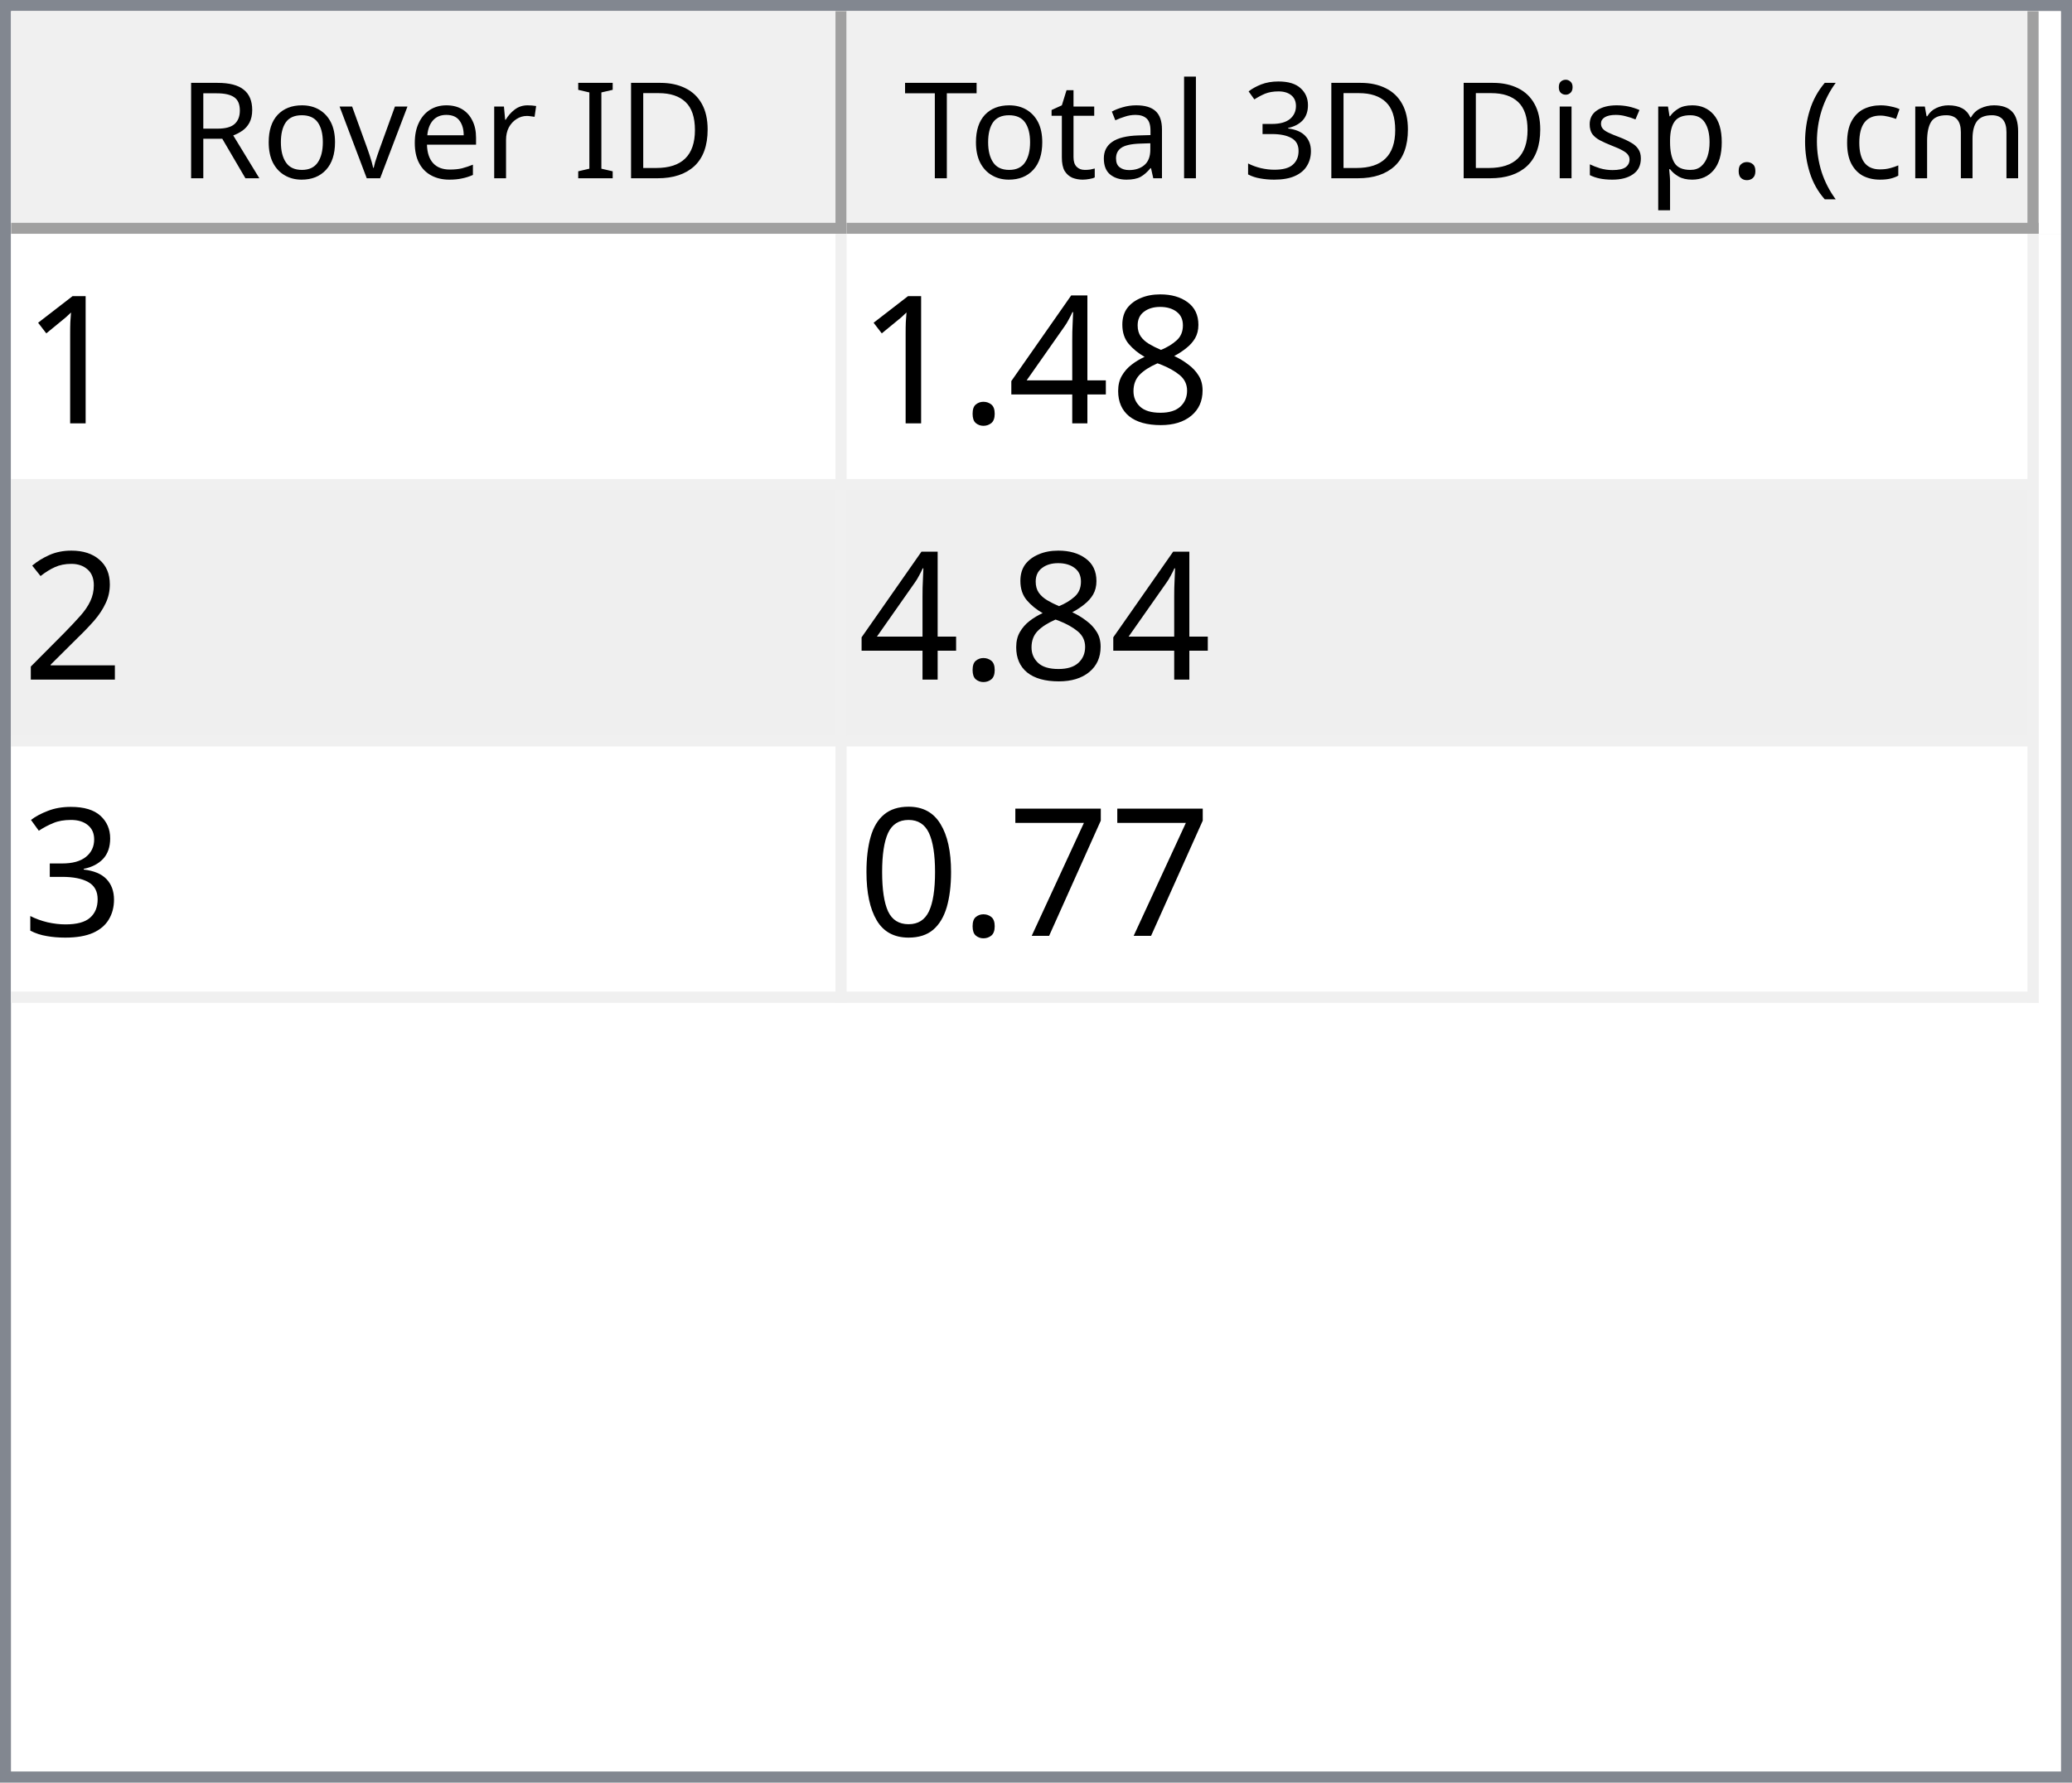
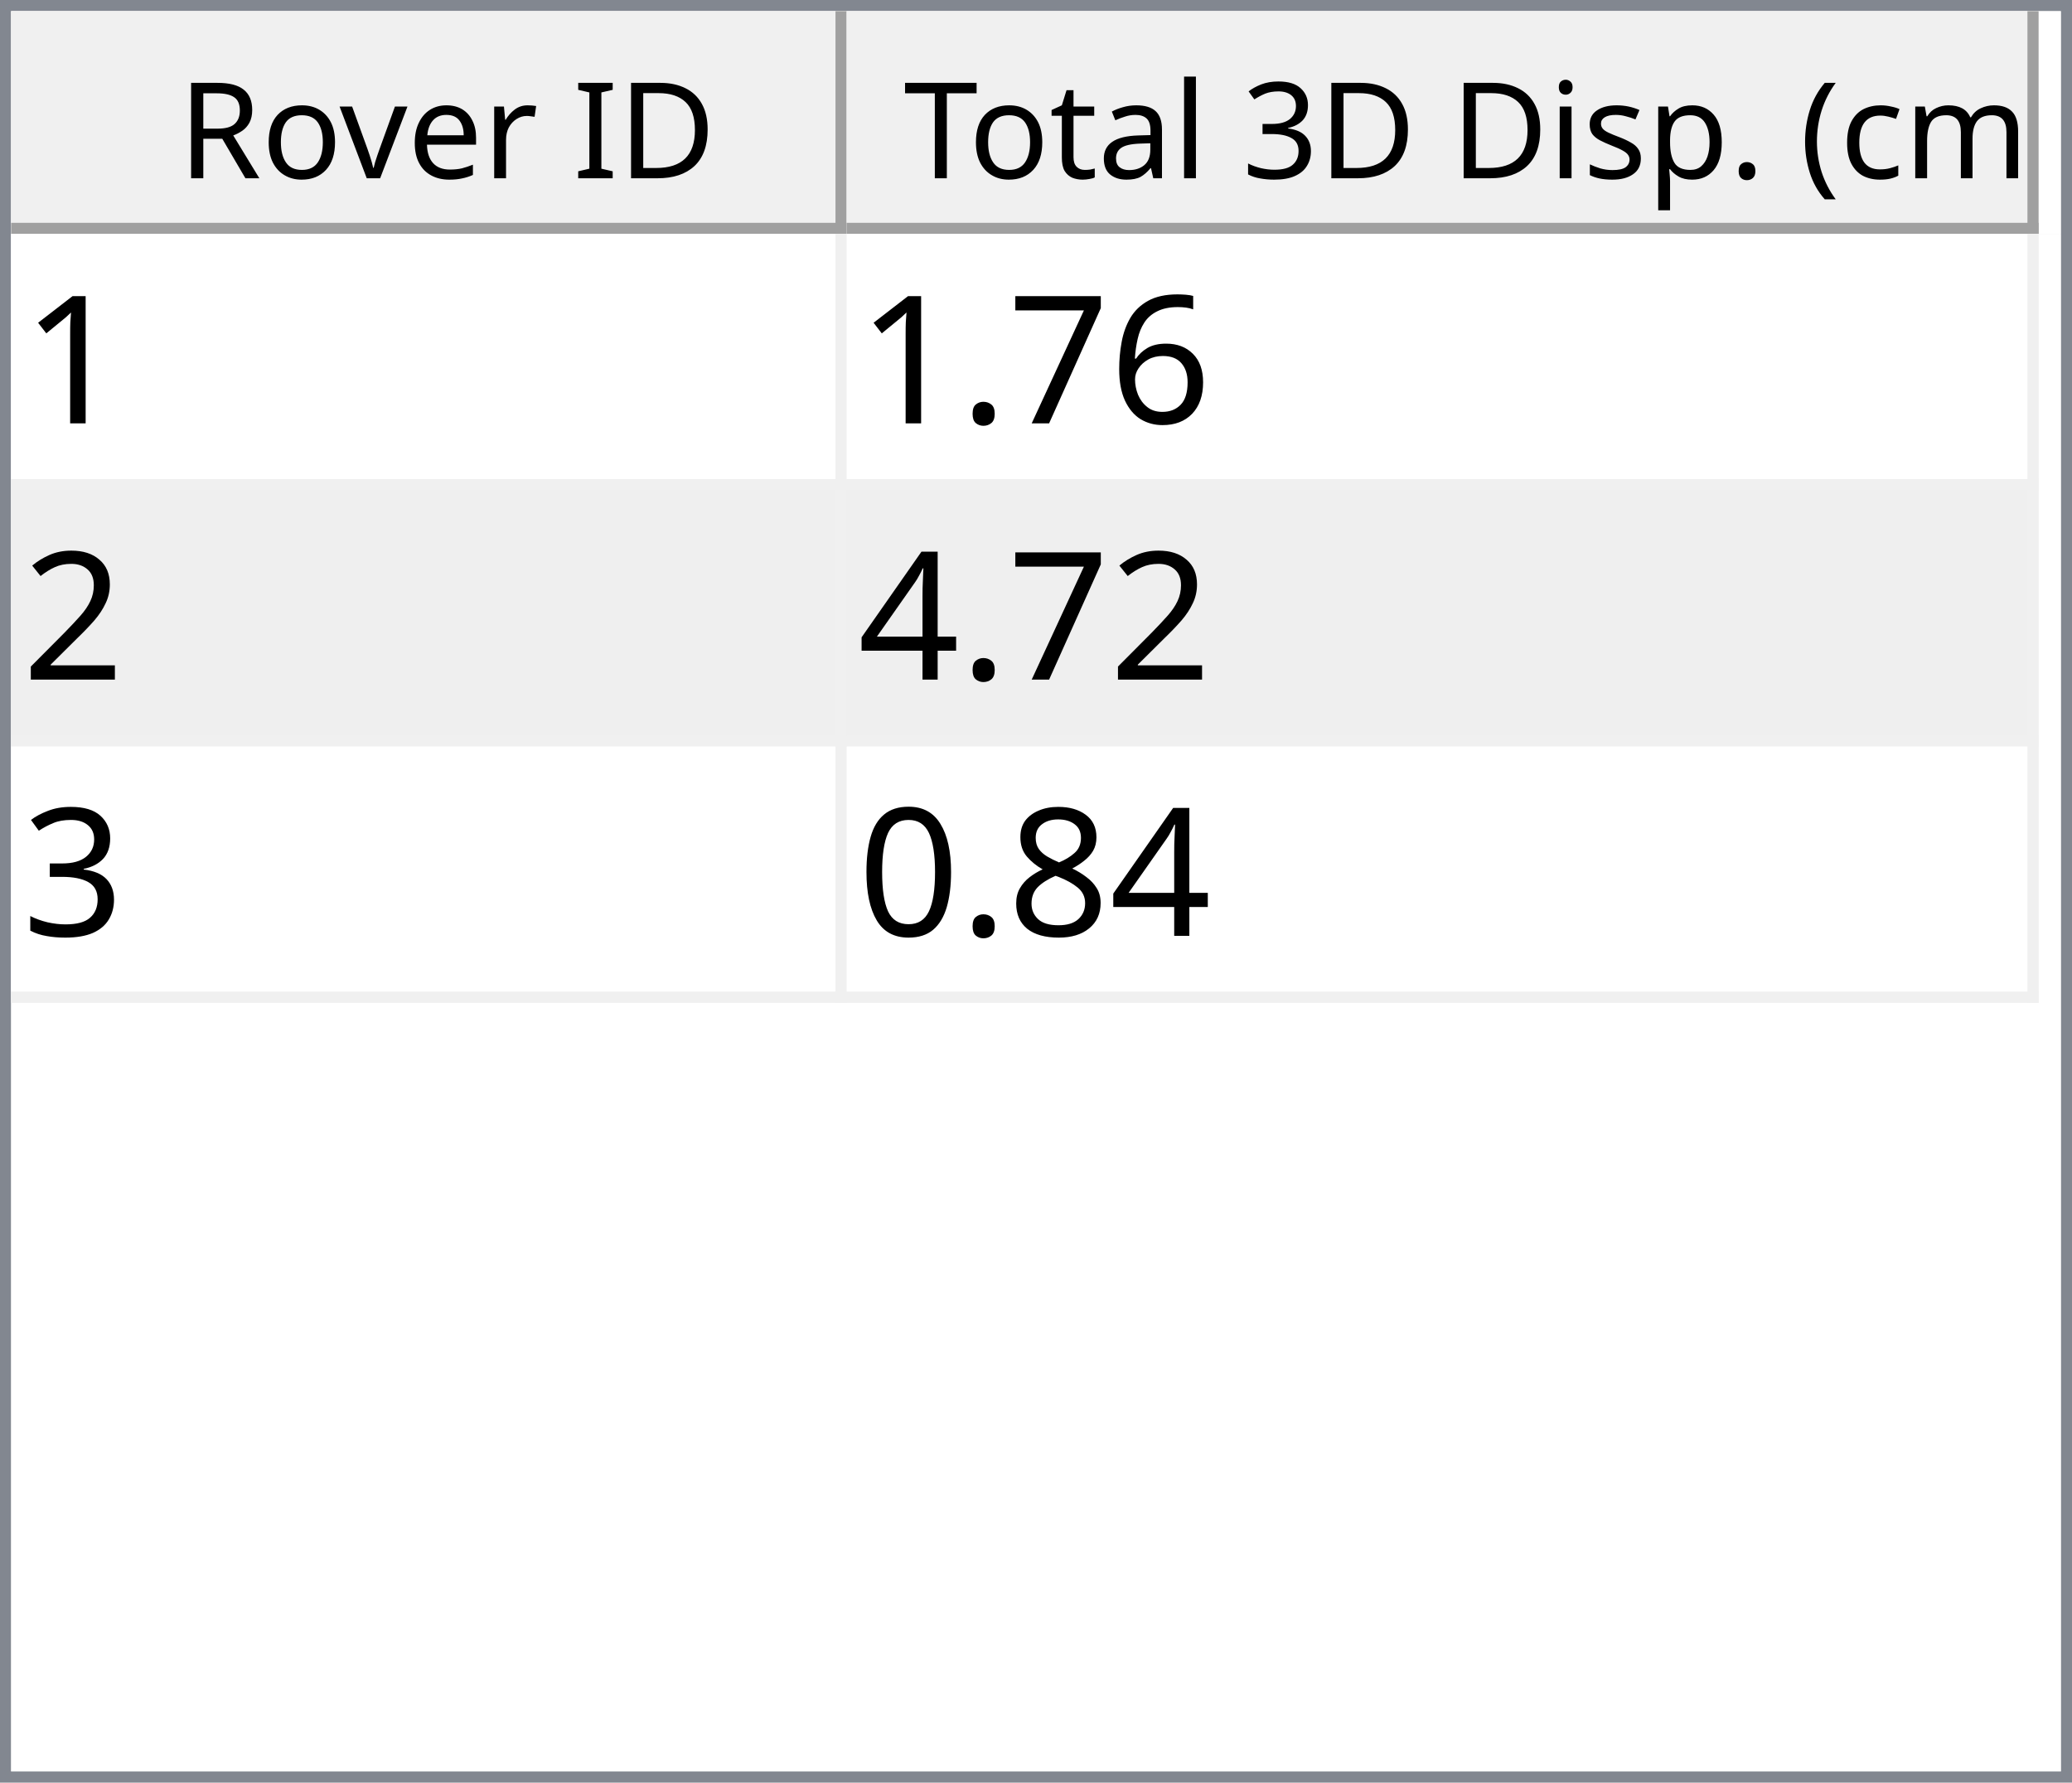
<svg xmlns="http://www.w3.org/2000/svg" style="fill-opacity:1; color-rendering:auto; color-interpolation:auto; text-rendering:auto; stroke:black; stroke-linecap:square; stroke-miterlimit:10; shape-rendering:auto; stroke-opacity:1; fill:black; stroke-dasharray:none; font-weight:normal; stroke-width:1; font-family:'Dialog'; font-style:normal; stroke-linejoin:miter; font-size:12px; stroke-dashoffset:0; image-rendering:auto;" width="186" height="160">
  <defs id="genericDefs" />
  <g>
    <defs id="defs1">
      <clipPath clipPathUnits="userSpaceOnUse" id="clipPath1">
        <path d="M0 0 L186 0 L186 160 L0 160 L0 0 Z" />
      </clipPath>
      <clipPath clipPathUnits="userSpaceOnUse" id="clipPath2">
        <path d="M0 0 L0 160 L186 160 L186 0 Z" />
      </clipPath>
      <clipPath clipPathUnits="userSpaceOnUse" id="clipPath3">
        <path d="M0 0 L0 20 L184 20 L184 0 Z" />
      </clipPath>
      <clipPath clipPathUnits="userSpaceOnUse" id="clipPath4">
        <path d="M0 0 L0 20 L75 20 L75 0 Z" />
      </clipPath>
      <clipPath clipPathUnits="userSpaceOnUse" id="clipPath5">
        <path d="M1 1 L1 19 L74 19 L74 1 Z" />
      </clipPath>
      <clipPath clipPathUnits="userSpaceOnUse" id="clipPath6">
        <path d="M0 0 L0 18 L73 18 L73 0 Z" />
      </clipPath>
      <clipPath clipPathUnits="userSpaceOnUse" id="clipPath7">
        <path d="M-0.5 -0.5 L-0.5 19.5 L74.5 19.5 L74.5 -0.5 Z" />
      </clipPath>
      <clipPath clipPathUnits="userSpaceOnUse" id="clipPath8">
        <path d="M0 0 L0 20 L107 20 L107 0 Z" />
      </clipPath>
      <clipPath clipPathUnits="userSpaceOnUse" id="clipPath9">
        <path d="M1 1 L1 19 L106 19 L106 1 Z" />
      </clipPath>
      <clipPath clipPathUnits="userSpaceOnUse" id="clipPath10">
        <path d="M0 0 L0 18 L105 18 L105 0 Z" />
      </clipPath>
      <clipPath clipPathUnits="userSpaceOnUse" id="clipPath11">
        <path d="M-0.5 -0.5 L-0.5 19.5 L106.5 19.5 L106.5 -0.5 Z" />
      </clipPath>
      <clipPath clipPathUnits="userSpaceOnUse" id="clipPath12">
        <path d="M0 0 L0 138 L184 138 L184 0 Z" />
      </clipPath>
      <clipPath clipPathUnits="userSpaceOnUse" id="clipPath13">
        <path d="M0 0 L0 69 L182 69 L182 0 Z" />
      </clipPath>
      <clipPath clipPathUnits="userSpaceOnUse" id="clipPath14">
        <path d="M-0.5 -0.5 L-0.5 68.5 L181.5 68.5 L181.5 -0.5 Z" />
      </clipPath>
      <clipPath clipPathUnits="userSpaceOnUse" id="clipPath15">
        <path d="M0 0 L0 22 L74 22 L74 0 Z" />
      </clipPath>
      <clipPath clipPathUnits="userSpaceOnUse" id="clipPath16">
        <path d="M0 0 L0 22 L106 22 L106 0 Z" />
      </clipPath>
      <font horiz-adv-x="64.551" id="font1">
        <font-face ascent="107.91" descent="25.098" units-per-em="100" style="font-style:normal; font-family:Segoe UI; font-weight:normal;" />
        <missing-glyph horiz-adv-x="64.551" d="M8.109 0 L8.109 68.266 L56.453 68.266 L56.453 0 L8.109 0 ZM15.328 7.234 L49.219 7.234 L49.219 61.031 L15.328 61.031 L15.328 7.234 Z" />
        <glyph unicode="D" horiz-adv-x="70.117" d="M9.188 0 L9.188 70.016 L28.516 70.016 Q65.531 70.016 65.531 35.891 Q65.531 19.672 55.25 9.836 Q44.969 0 27.734 0 L9.188 0 ZM17.391 62.594 L17.391 7.422 L27.828 7.422 Q41.609 7.422 49.273 14.797 Q56.938 22.172 56.938 35.688 Q56.938 62.594 28.328 62.594 L17.391 62.594 Z" />
        <glyph unicode="I" horiz-adv-x="26.611" d="M17.391 0 L9.188 0 L9.188 70.016 L17.391 70.016 L17.391 0 Z" />
        <glyph unicode=" " horiz-adv-x="27.393" d="" />
        <glyph unicode="r" horiz-adv-x="34.766" d="M34.188 41.891 Q32.078 43.5 28.125 43.5 Q23 43.5 19.555 38.672 Q16.109 33.844 16.109 25.484 L16.109 0 L8.109 0 L8.109 50 L16.109 50 L16.109 39.703 L16.312 39.703 Q18.016 44.969 21.531 47.922 Q25.047 50.875 29.391 50.875 Q32.516 50.875 34.188 50.203 L34.188 41.891 Z" />
        <glyph unicode="e" horiz-adv-x="52.295" d="M48.297 23 L12.984 23 Q13.188 14.656 17.484 10.109 Q21.781 5.562 29.297 5.562 Q37.75 5.562 44.828 11.141 L44.828 3.609 Q38.234 -1.172 27.391 -1.172 Q16.797 -1.172 10.742 5.641 Q4.688 12.453 4.688 24.812 Q4.688 36.469 11.305 43.82 Q17.922 51.172 27.734 51.172 Q37.547 51.172 42.922 44.828 Q48.297 38.484 48.297 27.203 L48.297 23 ZM40.094 29.781 Q40.047 36.719 36.75 40.578 Q33.453 44.438 27.594 44.438 Q21.922 44.438 17.969 40.383 Q14.016 36.328 13.094 29.781 L40.094 29.781 Z" />
        <glyph unicode="v" horiz-adv-x="47.9" d="M47.406 50 L27.484 0 L19.625 0 L0.688 50 L9.469 50 L22.172 13.672 Q23.578 9.672 23.922 6.688 L24.125 6.688 Q24.609 10.453 25.688 13.484 L38.969 50 L47.406 50 Z" />
        <glyph unicode="o" horiz-adv-x="58.594" d="M29 -1.172 Q17.922 -1.172 11.305 5.836 Q4.688 12.844 4.688 24.422 Q4.688 37.016 11.57 44.094 Q18.453 51.172 30.172 51.172 Q41.359 51.172 47.633 44.289 Q53.906 37.406 53.906 25.203 Q53.906 13.234 47.141 6.031 Q40.375 -1.172 29 -1.172 ZM29.594 44.438 Q21.875 44.438 17.383 39.188 Q12.891 33.938 12.891 24.703 Q12.891 15.828 17.43 10.695 Q21.969 5.562 29.594 5.562 Q37.359 5.562 41.531 10.594 Q45.703 15.625 45.703 24.906 Q45.703 34.281 41.531 39.359 Q37.359 44.438 29.594 44.438 Z" />
        <glyph unicode="R" horiz-adv-x="59.814" d="M59.375 0 L49.609 0 L37.891 19.625 Q36.281 22.359 34.766 24.289 Q33.25 26.219 31.664 27.438 Q30.078 28.656 28.25 29.219 Q26.422 29.781 24.125 29.781 L17.391 29.781 L17.391 0 L9.188 0 L9.188 70.016 L30.078 70.016 Q34.672 70.016 38.555 68.867 Q42.438 67.719 45.289 65.375 Q48.141 63.031 49.758 59.547 Q51.375 56.062 51.375 51.375 Q51.375 47.703 50.273 44.656 Q49.172 41.609 47.148 39.211 Q45.125 36.812 42.266 35.133 Q39.406 33.453 35.844 32.516 L35.844 32.328 Q37.594 31.547 38.891 30.547 Q40.188 29.547 41.359 28.18 Q42.531 26.812 43.68 25.078 Q44.828 23.344 46.234 21.047 L59.375 0 ZM17.391 62.594 L17.391 37.203 L28.516 37.203 Q31.594 37.203 34.203 38.133 Q36.812 39.062 38.719 40.797 Q40.625 42.531 41.703 45.047 Q42.781 47.562 42.781 50.688 Q42.781 56.297 39.141 59.445 Q35.5 62.594 28.609 62.594 L17.391 62.594 Z" />
        <glyph unicode=")" horiz-adv-x="30.176" d="M8.297 -15.922 L1.172 -15.922 Q16.406 2.344 16.406 26.812 Q16.406 51.469 1.078 70.016 L8.297 70.016 Q23.531 52.156 23.531 26.703 Q23.531 1.375 8.297 -15.922 Z" />
        <glyph unicode="m" horiz-adv-x="86.133" d="M79.109 0 L71.094 0 L71.094 28.719 Q71.094 37.016 68.531 40.727 Q65.969 44.438 59.906 44.438 Q54.781 44.438 51.195 39.75 Q47.609 35.062 47.609 28.516 L47.609 0 L39.594 0 L39.594 29.688 Q39.594 44.438 28.219 44.438 Q22.953 44.438 19.531 40.016 Q16.109 35.594 16.109 28.516 L16.109 0 L8.109 0 L8.109 50 L16.109 50 L16.109 42.094 L16.312 42.094 Q21.625 51.172 31.844 51.172 Q36.969 51.172 40.773 48.312 Q44.578 45.453 46 40.828 Q51.562 51.172 62.594 51.172 Q79.109 51.172 79.109 30.812 L79.109 0 Z" />
        <glyph unicode="c" horiz-adv-x="46.191" d="M42.188 2.297 Q36.422 -1.172 28.516 -1.172 Q17.828 -1.172 11.258 5.789 Q4.688 12.75 4.688 23.828 Q4.688 36.188 11.766 43.68 Q18.844 51.172 30.672 51.172 Q37.25 51.172 42.281 48.734 L42.281 40.531 Q36.719 44.438 30.375 44.438 Q22.703 44.438 17.797 38.945 Q12.891 33.453 12.891 24.516 Q12.891 15.719 17.508 10.641 Q22.125 5.562 29.891 5.562 Q36.422 5.562 42.188 9.906 L42.188 2.297 Z" />
        <glyph unicode="(" horiz-adv-x="30.176" d="M29.109 -15.922 L21.969 -15.922 Q6.844 1.375 6.844 26.703 Q6.844 52.156 21.969 70.016 L29.203 70.016 Q13.875 51.469 13.875 26.812 Q13.875 2.344 29.109 -15.922 Z" />
        <glyph unicode="." horiz-adv-x="21.68" d="M10.891 -1.078 Q8.641 -1.078 7.055 0.539 Q5.469 2.156 5.469 4.391 Q5.469 6.641 7.055 8.273 Q8.641 9.906 10.891 9.906 Q13.188 9.906 14.797 8.273 Q16.406 6.641 16.406 4.391 Q16.406 2.156 14.797 0.539 Q13.188 -1.078 10.891 -1.078 Z" />
        <glyph unicode="p" horiz-adv-x="58.789" d="M16.312 7.234 L16.109 7.234 L16.109 -23 L8.109 -23 L8.109 50 L16.109 50 L16.109 41.219 L16.312 41.219 Q22.219 51.172 33.594 51.172 Q43.266 51.172 48.688 44.461 Q54.109 37.75 54.109 26.469 Q54.109 13.922 48 6.375 Q41.891 -1.172 31.297 -1.172 Q21.578 -1.172 16.312 7.234 ZM16.109 27.391 L16.109 20.406 Q16.109 14.203 20.141 9.883 Q24.172 5.562 30.375 5.562 Q37.641 5.562 41.773 11.133 Q45.906 16.703 45.906 26.609 Q45.906 34.969 42.047 39.703 Q38.188 44.438 31.594 44.438 Q24.609 44.438 20.359 39.578 Q16.109 34.719 16.109 27.391 Z" />
        <glyph unicode="s" horiz-adv-x="42.432" d="M5.078 1.812 L5.078 10.406 Q11.625 5.562 19.484 5.562 Q30.031 5.562 30.031 12.594 Q30.031 14.594 29.125 15.992 Q28.219 17.391 26.68 18.461 Q25.141 19.531 23.07 20.383 Q21 21.234 18.609 22.172 Q15.281 23.484 12.766 24.828 Q10.25 26.172 8.57 27.859 Q6.891 29.547 6.031 31.695 Q5.172 33.844 5.172 36.719 Q5.172 40.234 6.789 42.945 Q8.406 45.656 11.086 47.484 Q13.766 49.312 17.211 50.242 Q20.656 51.172 24.312 51.172 Q30.812 51.172 35.938 48.922 L35.938 40.828 Q30.422 44.438 23.25 44.438 Q21 44.438 19.195 43.922 Q17.391 43.406 16.094 42.477 Q14.797 41.547 14.086 40.258 Q13.375 38.969 13.375 37.406 Q13.375 35.453 14.086 34.133 Q14.797 32.812 16.164 31.789 Q17.531 30.766 19.484 29.938 Q21.438 29.109 23.922 28.125 Q27.25 26.859 29.883 25.516 Q32.516 24.172 34.375 22.484 Q36.234 20.797 37.234 18.602 Q38.234 16.406 38.234 13.375 Q38.234 9.672 36.602 6.938 Q34.969 4.203 32.234 2.398 Q29.5 0.594 25.93 -0.289 Q22.359 -1.172 18.453 -1.172 Q10.75 -1.172 5.078 1.812 Z" />
        <glyph unicode="i" horiz-adv-x="24.219" d="M12.203 62.703 Q10.062 62.703 8.547 64.164 Q7.031 65.625 7.031 67.875 Q7.031 70.125 8.547 71.609 Q10.062 73.094 12.203 73.094 Q14.406 73.094 15.945 71.609 Q17.484 70.125 17.484 67.875 Q17.484 65.719 15.945 64.211 Q14.406 62.703 12.203 62.703 ZM16.109 0 L8.109 0 L8.109 50 L16.109 50 L16.109 0 Z" />
        <glyph unicode="3" horiz-adv-x="53.906" d="M46.531 19.828 Q46.531 15.094 44.75 11.211 Q42.969 7.328 39.719 4.57 Q36.469 1.812 31.93 0.297 Q27.391 -1.219 21.922 -1.219 Q11.922 -1.219 6 2.594 L6 11.188 Q13.094 5.609 22.219 5.609 Q25.875 5.609 28.828 6.539 Q31.781 7.469 33.906 9.227 Q36.031 10.984 37.18 13.477 Q38.328 15.969 38.328 19.094 Q38.328 32.812 18.797 32.812 L12.984 32.812 L12.984 39.594 L18.5 39.594 Q35.797 39.594 35.797 52.484 Q35.797 64.406 22.609 64.406 Q15.188 64.406 8.688 59.422 L8.688 67.188 Q15.375 71.188 24.609 71.188 Q29 71.188 32.57 69.969 Q36.141 68.75 38.68 66.555 Q41.219 64.359 42.609 61.281 Q44 58.203 44 54.5 Q44 40.672 30.031 36.719 L30.031 36.531 Q33.594 36.141 36.625 34.797 Q39.656 33.453 41.852 31.305 Q44.047 29.156 45.289 26.25 Q46.531 23.344 46.531 19.828 Z" />
        <glyph unicode="l" horiz-adv-x="24.219" d="M16.109 0 L8.109 0 L8.109 74.031 L16.109 74.031 L16.109 0 Z" />
        <glyph unicode="a" horiz-adv-x="50.879" d="M43.891 0 L35.891 0 L35.891 7.812 L35.688 7.812 Q30.469 -1.172 20.312 -1.172 Q12.844 -1.172 8.617 2.781 Q4.391 6.734 4.391 13.281 Q4.391 27.297 20.906 29.594 L35.891 31.688 Q35.891 44.438 25.594 44.438 Q16.547 44.438 9.281 38.281 L9.281 46.484 Q16.656 51.172 26.266 51.172 Q43.891 51.172 43.891 32.516 L43.891 0 ZM35.891 25.297 L23.828 23.641 Q18.266 22.859 15.43 20.875 Q12.594 18.891 12.594 13.875 Q12.594 10.203 15.211 7.883 Q17.828 5.562 22.172 5.562 Q28.125 5.562 32.008 9.742 Q35.891 13.922 35.891 20.312 L35.891 25.297 Z" />
        <glyph unicode="t" horiz-adv-x="33.887" d="M31.297 0.484 Q28.469 -1.078 23.828 -1.078 Q10.688 -1.078 10.688 13.578 L10.688 43.172 L2.094 43.172 L2.094 50 L10.688 50 L10.688 62.203 L18.703 64.797 L18.703 50 L31.297 50 L31.297 43.172 L18.703 43.172 L18.703 14.984 Q18.703 9.969 20.414 7.82 Q22.125 5.672 26.078 5.672 Q29.109 5.672 31.297 7.328 L31.297 0.484 Z" />
        <glyph unicode="T" horiz-adv-x="52.393" d="M50.594 62.594 L30.375 62.594 L30.375 0 L22.172 0 L22.172 62.594 L2 62.594 L2 70.016 L50.594 70.016 L50.594 62.594 Z" />
      </font>
      <font horiz-adv-x="75.0" id="font2">
        <font-face ascent="100.537" descent="21.973" units-per-em="100" style="font-style:normal; font-family:sans-serif; font-weight:normal;" />
        <missing-glyph horiz-adv-x="75.0" d="M12.5 0 L12.5 62.5 L62.5 62.5 L62.5 0 L12.5 0 ZM14.062 1.562 L60.938 1.562 L60.938 60.938 L14.062 60.938 L14.062 1.562 Z" />
        <glyph unicode="1" horiz-adv-x="55.615" d="M37.25 0 L28.469 0 L28.469 56 Q25.297 52.984 20.141 49.953 Q14.984 46.922 10.891 45.406 L10.891 53.906 Q18.266 57.375 23.781 62.305 Q29.297 67.234 31.594 71.875 L37.25 71.875 L37.25 0 Z" />
-         <glyph unicode="8" horiz-adv-x="55.615" d="M17.672 38.812 Q12.203 40.828 9.57 44.539 Q6.938 48.25 6.938 53.422 Q6.938 61.234 12.555 66.555 Q18.172 71.875 27.484 71.875 Q36.859 71.875 42.578 66.43 Q48.297 60.984 48.297 53.172 Q48.297 48.188 45.68 44.508 Q43.062 40.828 37.75 38.812 Q44.344 36.672 47.781 31.883 Q51.219 27.094 51.219 20.453 Q51.219 11.281 44.727 5.031 Q38.234 -1.219 27.641 -1.219 Q17.047 -1.219 10.547 5.055 Q4.047 11.328 4.047 20.703 Q4.047 27.688 7.594 32.398 Q11.141 37.109 17.672 38.812 ZM15.922 53.719 Q15.922 48.641 19.195 45.414 Q22.469 42.188 27.688 42.188 Q32.766 42.188 36.016 45.383 Q39.266 48.578 39.266 53.219 Q39.266 58.062 35.914 61.359 Q32.562 64.656 27.594 64.656 Q22.562 64.656 19.242 61.43 Q15.922 58.203 15.922 53.719 ZM13.094 20.656 Q13.094 16.891 14.875 13.375 Q16.656 9.859 20.172 7.93 Q23.688 6 27.734 6 Q34.031 6 38.133 10.055 Q42.234 14.109 42.234 20.359 Q42.234 26.703 38.016 30.859 Q33.797 35.016 27.438 35.016 Q21.234 35.016 17.164 30.914 Q13.094 26.812 13.094 20.656 Z" />
-         <glyph unicode="4" horiz-adv-x="55.615" d="M32.328 0 L32.328 17.141 L1.266 17.141 L1.266 25.203 L33.938 71.578 L41.109 71.578 L41.109 25.203 L50.781 25.203 L50.781 17.141 L41.109 17.141 L41.109 0 L32.328 0 ZM32.328 25.203 L32.328 57.469 L9.906 25.203 L32.328 25.203 Z" />
+         <glyph unicode="6" horiz-adv-x="55.615" d="M49.75 54.047 L41.016 53.375 Q39.844 58.547 37.703 60.891 Q34.125 64.656 28.906 64.656 Q24.703 64.656 21.531 62.312 Q17.391 59.281 14.992 53.469 Q12.594 47.656 12.5 36.922 Q15.672 41.75 20.266 44.094 Q24.859 46.438 29.891 46.438 Q38.672 46.438 44.852 39.969 Q51.031 33.5 51.031 23.25 Q51.031 16.5 48.125 10.719 Q45.219 4.938 40.141 1.859 Q35.062 -1.219 28.609 -1.219 Q17.625 -1.219 10.695 6.859 Q3.766 14.938 3.766 33.5 Q3.766 54.25 11.422 63.672 Q18.109 71.875 29.438 71.875 Q37.891 71.875 43.289 67.141 Q48.688 62.406 49.75 54.047 ZM13.875 23.188 Q13.875 18.656 15.797 14.508 Q17.719 10.359 21.188 8.18 Q24.656 6 28.469 6 Q34.031 6 38.039 10.492 Q42.047 14.984 42.047 22.703 Q42.047 30.125 38.086 34.398 Q34.125 38.672 28.125 38.672 Q22.172 38.672 18.023 34.398 Q13.875 30.125 13.875 23.188 Z" />
+         <glyph unicode="7" horiz-adv-x="55.615" d="M4.734 62.203 L4.734 70.656 L51.078 70.656 L51.078 63.812 Q44.234 56.547 37.523 44.484 Q30.812 32.422 27.156 19.672 Q24.516 10.688 23.781 0 L14.75 0 Q14.891 8.453 18.062 20.414 Q21.234 32.375 27.172 43.484 Q33.109 54.594 39.797 62.203 L4.734 62.203 Z" />
        <glyph unicode="." horiz-adv-x="27.783" d="M9.078 0 L9.078 10.016 L19.094 10.016 L19.094 0 L9.078 0 Z" />
        <glyph unicode="2" horiz-adv-x="55.615" d="M50.344 8.453 L50.344 0 L3.031 0 Q2.938 3.172 4.047 6.109 Q5.859 10.938 9.836 15.625 Q13.812 20.312 21.344 26.469 Q33.016 36.031 37.117 41.625 Q41.219 47.219 41.219 52.203 Q41.219 57.422 37.477 61.008 Q33.734 64.594 27.734 64.594 Q21.391 64.594 17.578 60.789 Q13.766 56.984 13.719 50.25 L4.688 51.172 Q5.609 61.281 11.664 66.578 Q17.719 71.875 27.938 71.875 Q38.234 71.875 44.242 66.164 Q50.25 60.453 50.25 52 Q50.25 47.703 48.492 43.555 Q46.734 39.406 42.656 34.812 Q38.578 30.219 29.109 22.219 Q21.188 15.578 18.945 13.211 Q16.703 10.844 15.234 8.453 L50.344 8.453 Z" />
+         <glyph unicode="4" horiz-adv-x="55.615" d="M32.328 0 L32.328 17.141 L1.266 17.141 L1.266 25.203 L33.938 71.578 L41.109 71.578 L41.109 25.203 L50.781 25.203 L50.781 17.141 L41.109 17.141 L41.109 0 L32.328 0 ZM32.328 25.203 L32.328 57.469 L9.906 25.203 L32.328 25.203 Z" />
        <glyph unicode="3" horiz-adv-x="55.615" d="M4.203 18.891 L12.984 20.062 Q14.5 12.594 18.141 9.297 Q21.781 6 27 6 Q33.203 6 37.477 10.297 Q41.75 14.594 41.75 20.953 Q41.75 27 37.797 30.93 Q33.844 34.859 27.734 34.859 Q25.25 34.859 21.531 33.891 L22.516 41.609 Q23.391 41.5 23.922 41.5 Q29.547 41.5 34.039 44.43 Q38.531 47.359 38.531 53.469 Q38.531 58.297 35.258 61.477 Q31.984 64.656 26.812 64.656 Q21.688 64.656 18.266 61.43 Q14.844 58.203 13.875 51.766 L5.078 53.328 Q6.688 62.156 12.398 67.016 Q18.109 71.875 26.609 71.875 Q32.469 71.875 37.398 69.359 Q42.328 66.844 44.945 62.5 Q47.562 58.156 47.562 53.266 Q47.562 48.641 45.07 44.828 Q42.578 41.016 37.703 38.766 Q44.047 37.312 47.562 32.695 Q51.078 28.078 51.078 21.141 Q51.078 11.766 44.242 5.25 Q37.406 -1.266 26.953 -1.266 Q17.531 -1.266 11.305 4.352 Q5.078 9.969 4.203 18.891 Z" />
-         <glyph unicode="7" horiz-adv-x="55.615" d="M4.734 62.203 L4.734 70.656 L51.078 70.656 L51.078 63.812 Q44.234 56.547 37.523 44.484 Q30.812 32.422 27.156 19.672 Q24.516 10.688 23.781 0 L14.75 0 Q14.891 8.453 18.062 20.414 Q21.234 32.375 27.172 43.484 Q33.109 54.594 39.797 62.203 L4.734 62.203 Z" />
+         <glyph unicode="8" horiz-adv-x="55.615" d="M17.672 38.812 Q12.203 40.828 9.57 44.539 Q6.938 48.25 6.938 53.422 Q6.938 61.234 12.555 66.555 Q18.172 71.875 27.484 71.875 Q36.859 71.875 42.578 66.43 Q48.297 60.984 48.297 53.172 Q48.297 48.188 45.68 44.508 Q43.062 40.828 37.75 38.812 Q44.344 36.672 47.781 31.883 Q51.219 27.094 51.219 20.453 Q51.219 11.281 44.727 5.031 Q38.234 -1.219 27.641 -1.219 Q17.047 -1.219 10.547 5.055 Q4.047 11.328 4.047 20.703 Q4.047 27.688 7.594 32.398 Q11.141 37.109 17.672 38.812 ZM15.922 53.719 Q15.922 48.641 19.195 45.414 Q22.469 42.188 27.688 42.188 Q32.766 42.188 36.016 45.383 Q39.266 48.578 39.266 53.219 Q39.266 58.062 35.914 61.359 Q32.562 64.656 27.594 64.656 Q22.562 64.656 19.242 61.43 Q15.922 58.203 15.922 53.719 ZM13.094 20.656 Q13.094 16.891 14.875 13.375 Q16.656 9.859 20.172 7.93 Q23.688 6 27.734 6 Q34.031 6 38.133 10.055 Q42.234 14.109 42.234 20.359 Q42.234 26.703 38.016 30.859 Q33.797 35.016 27.438 35.016 Q21.234 35.016 17.164 30.914 Q13.094 26.812 13.094 20.656 Z" />
        <glyph unicode="0" horiz-adv-x="55.615" d="M4.156 35.297 Q4.156 48 6.766 55.742 Q9.375 63.484 14.523 67.68 Q19.672 71.875 27.484 71.875 Q33.25 71.875 37.594 69.555 Q41.938 67.234 44.773 62.867 Q47.609 58.5 49.219 52.227 Q50.828 45.953 50.828 35.297 Q50.828 22.703 48.242 14.969 Q45.656 7.234 40.508 3.008 Q35.359 -1.219 27.484 -1.219 Q17.141 -1.219 11.234 6.203 Q4.156 15.141 4.156 35.297 ZM13.188 35.297 Q13.188 17.672 17.312 11.836 Q21.438 6 27.484 6 Q33.547 6 37.672 11.859 Q41.797 17.719 41.797 35.297 Q41.797 52.984 37.672 58.789 Q33.547 64.594 27.391 64.594 Q21.344 64.594 17.719 59.469 Q13.188 52.938 13.188 35.297 Z" />
      </font>
    </defs>
    <g style="fill:white; stroke:white;">
      <rect x="0" y="0" width="186" style="clip-path:url(#clipPath1); stroke:none;" height="160" />
    </g>
    <g style="fill:white; text-rendering:optimizeSpeed; color-rendering:optimizeSpeed; image-rendering:optimizeSpeed; shape-rendering:crispEdges; stroke:white; color-interpolation:sRGB;">
      <rect x="0" width="186" height="160" y="0" style="stroke:none;" />
      <path style="stroke:none;" d="M0 160 L186 160 L186 0 L0 0 Z" />
    </g>
    <g style="fill:rgb(240,240,240); font-family:'Segoe UI'; stroke:rgb(240,240,240);">
      <rect x="0" y="0" width="186" style="clip-path:url(#clipPath2); stroke:none;" height="160" />
    </g>
    <g style="fill:rgb(130,135,144); font-family:'Segoe UI'; stroke:rgb(130,135,144);">
      <path d="M0 0 L186 0 L186 160 L0 160 L0 0 ZM1 1 L185 1 L185 159 L1 159 L1 1 Z" style="fill-rule:evenodd; clip-path:url(#clipPath2); stroke:none;" />
    </g>
    <g style="fill:white; font-family:'Segoe UI'; stroke:white;" transform="translate(1,1)">
      <rect x="0" y="0" width="184" style="clip-path:url(#clipPath3); stroke:none;" height="20" />
    </g>
    <g style="fill:rgb(240,240,240); font-family:'Segoe UI'; stroke:rgb(240,240,240);" transform="translate(1,1)">
      <rect x="0" y="0" width="75" style="clip-path:url(#clipPath4); stroke:none;" height="20" />
    </g>
    <g style="font-family:'Segoe UI';" transform="translate(2,2)">
      <text x="14" xml:space="preserve" y="14" style="clip-path:url(#clipPath6); stroke:none;">Rover ID</text>
    </g>
    <g style="fill:rgb(160,160,160); font-family:'Segoe UI'; stroke:rgb(160,160,160); stroke-linejoin:bevel;" transform="translate(1.5,1.5)">
      <line x1="74" x2="74" y1="0" style="fill:none; clip-path:url(#clipPath7);" y2="19" />
    </g>
    <g style="fill:rgb(160,160,160); font-family:'Segoe UI'; stroke:rgb(160,160,160); stroke-linejoin:bevel;" transform="matrix(1,0,0,1,1,1) translate(0.5,0.5)">
      <line x1="0" x2="74" y1="19" style="fill:none; clip-path:url(#clipPath7);" y2="19" />
    </g>
    <g style="fill:rgb(240,240,240); font-family:'Segoe UI'; stroke:rgb(240,240,240);" transform="translate(76,1)">
      <rect x="0" y="0" width="107" style="clip-path:url(#clipPath8); stroke:none;" height="20" />
    </g>
    <g style="font-family:'Segoe UI';" transform="translate(77,2)">
      <text x="1" xml:space="preserve" y="14" style="clip-path:url(#clipPath10); stroke:none;"> Total 3D Disp. (cm)</text>
    </g>
    <g style="fill:rgb(160,160,160); font-family:'Segoe UI'; stroke:rgb(160,160,160); stroke-linejoin:bevel;" transform="translate(76.5,1.5)">
      <line x1="106" x2="106" y1="0" style="fill:none; clip-path:url(#clipPath11);" y2="19" />
    </g>
    <g style="fill:rgb(160,160,160); font-family:'Segoe UI'; stroke:rgb(160,160,160); stroke-linejoin:bevel;" transform="matrix(1,0,0,1,76,1) translate(0.5,0.5)">
      <line x1="0" x2="106" y1="19" style="fill:none; clip-path:url(#clipPath11);" y2="19" />
    </g>
    <g style="fill:white; font-family:'Segoe UI'; stroke:white;" transform="translate(1,21)">
      <rect x="0" y="0" width="184" style="clip-path:url(#clipPath12); stroke:none;" height="138" />
    </g>
    <g style="fill:rgb(240,240,240); font-size:16px; font-family:sans-serif; stroke:rgb(240,240,240);" transform="translate(1,21)">
      <rect x="0" y="0" width="182" style="clip-path:url(#clipPath13); stroke:none;" height="69" />
      <line transform="translate(0.5,0.5)" x1="0" x2="181" y1="22" style="clip-path:url(#clipPath14); fill:none; stroke-linejoin:bevel;" y2="22" />
    </g>
    <g transform="matrix(1,0,0,1,1,21) translate(0.5,0.5)" style="fill:rgb(240,240,240); font-size:16px; font-family:sans-serif; stroke:rgb(240,240,240); stroke-linejoin:bevel;">
      <line x1="0" x2="181" y1="45" style="fill:none; clip-path:url(#clipPath14);" y2="45" />
    </g>
    <g transform="matrix(1,0,0,1,1,21) translate(0.5,0.5)" style="fill:rgb(240,240,240); font-size:16px; font-family:sans-serif; stroke:rgb(240,240,240); stroke-linejoin:bevel;">
      <line x1="0" x2="181" y1="68" style="fill:none; clip-path:url(#clipPath14);" y2="68" />
    </g>
    <g transform="matrix(1,0,0,1,1,21) translate(0.5,0.5)" style="fill:rgb(240,240,240); font-size:16px; font-family:sans-serif; stroke:rgb(240,240,240); stroke-linejoin:bevel;">
      <line x1="74" x2="74" y1="0" style="fill:none; clip-path:url(#clipPath14);" y2="68" />
    </g>
    <g transform="matrix(1,0,0,1,1,21) translate(0.5,0.5)" style="fill:rgb(240,240,240); font-size:16px; font-family:sans-serif; stroke:rgb(240,240,240); stroke-linejoin:bevel;">
      <line x1="181" x2="181" y1="0" style="fill:none; clip-path:url(#clipPath14);" y2="68" />
    </g>
    <g style="fill:white; font-size:16px; font-family:sans-serif; stroke:white;" transform="matrix(1,0,0,1,1,21)">
      <rect x="0" y="0" width="74" style="clip-path:url(#clipPath15); stroke:none;" height="22" />
      <text x="1" y="17" style="fill:black; clip-path:url(#clipPath15); stroke:none;" xml:space="preserve">1</text>
    </g>
    <g style="fill:white; font-size:16px; font-family:sans-serif; stroke:white;" transform="matrix(1,0,0,1,1,21) translate(75,0)">
      <rect x="0" y="0" width="106" style="clip-path:url(#clipPath16); stroke:none;" height="22" />
-       <text x="1" y="17" style="fill:black; clip-path:url(#clipPath16); stroke:none;" xml:space="preserve">1.48</text>
+       <text x="1" y="17" style="fill:black; clip-path:url(#clipPath16); stroke:none;" xml:space="preserve">1.76</text>
    </g>
    <g style="fill:rgb(239,239,239); font-size:16px; font-family:sans-serif; stroke:rgb(239,239,239);" transform="matrix(1,0,0,1,1,21) translate(0,23)">
      <rect x="0" y="0" width="74" style="clip-path:url(#clipPath15); stroke:none;" height="22" />
      <text x="1" y="17" style="fill:black; clip-path:url(#clipPath15); stroke:none;" xml:space="preserve">2</text>
    </g>
    <g style="fill:rgb(239,239,239); font-size:16px; font-family:sans-serif; stroke:rgb(239,239,239);" transform="matrix(1,0,0,1,1,21) translate(75,23)">
      <rect x="0" y="0" width="106" style="clip-path:url(#clipPath16); stroke:none;" height="22" />
-       <text x="1" y="17" style="fill:black; clip-path:url(#clipPath16); stroke:none;" xml:space="preserve">4.84</text>
+       <text x="1" y="17" style="fill:black; clip-path:url(#clipPath16); stroke:none;" xml:space="preserve">4.72</text>
    </g>
    <g style="fill:white; font-size:16px; font-family:sans-serif; stroke:white;" transform="matrix(1,0,0,1,1,21) translate(0,46)">
      <rect x="0" y="0" width="74" style="clip-path:url(#clipPath15); stroke:none;" height="22" />
      <text x="1" y="17" style="fill:black; clip-path:url(#clipPath15); stroke:none;" xml:space="preserve">3</text>
    </g>
    <g style="fill:white; font-size:16px; font-family:sans-serif; stroke:white;" transform="matrix(1,0,0,1,1,21) translate(75,46)">
      <rect x="0" y="0" width="106" style="clip-path:url(#clipPath16); stroke:none;" height="22" />
-       <text x="1" y="17" style="fill:black; clip-path:url(#clipPath16); stroke:none;" xml:space="preserve">0.77</text>
+       <text x="1" y="17" style="fill:black; clip-path:url(#clipPath16); stroke:none;" xml:space="preserve">0.84</text>
    </g>
  </g>
</svg>
